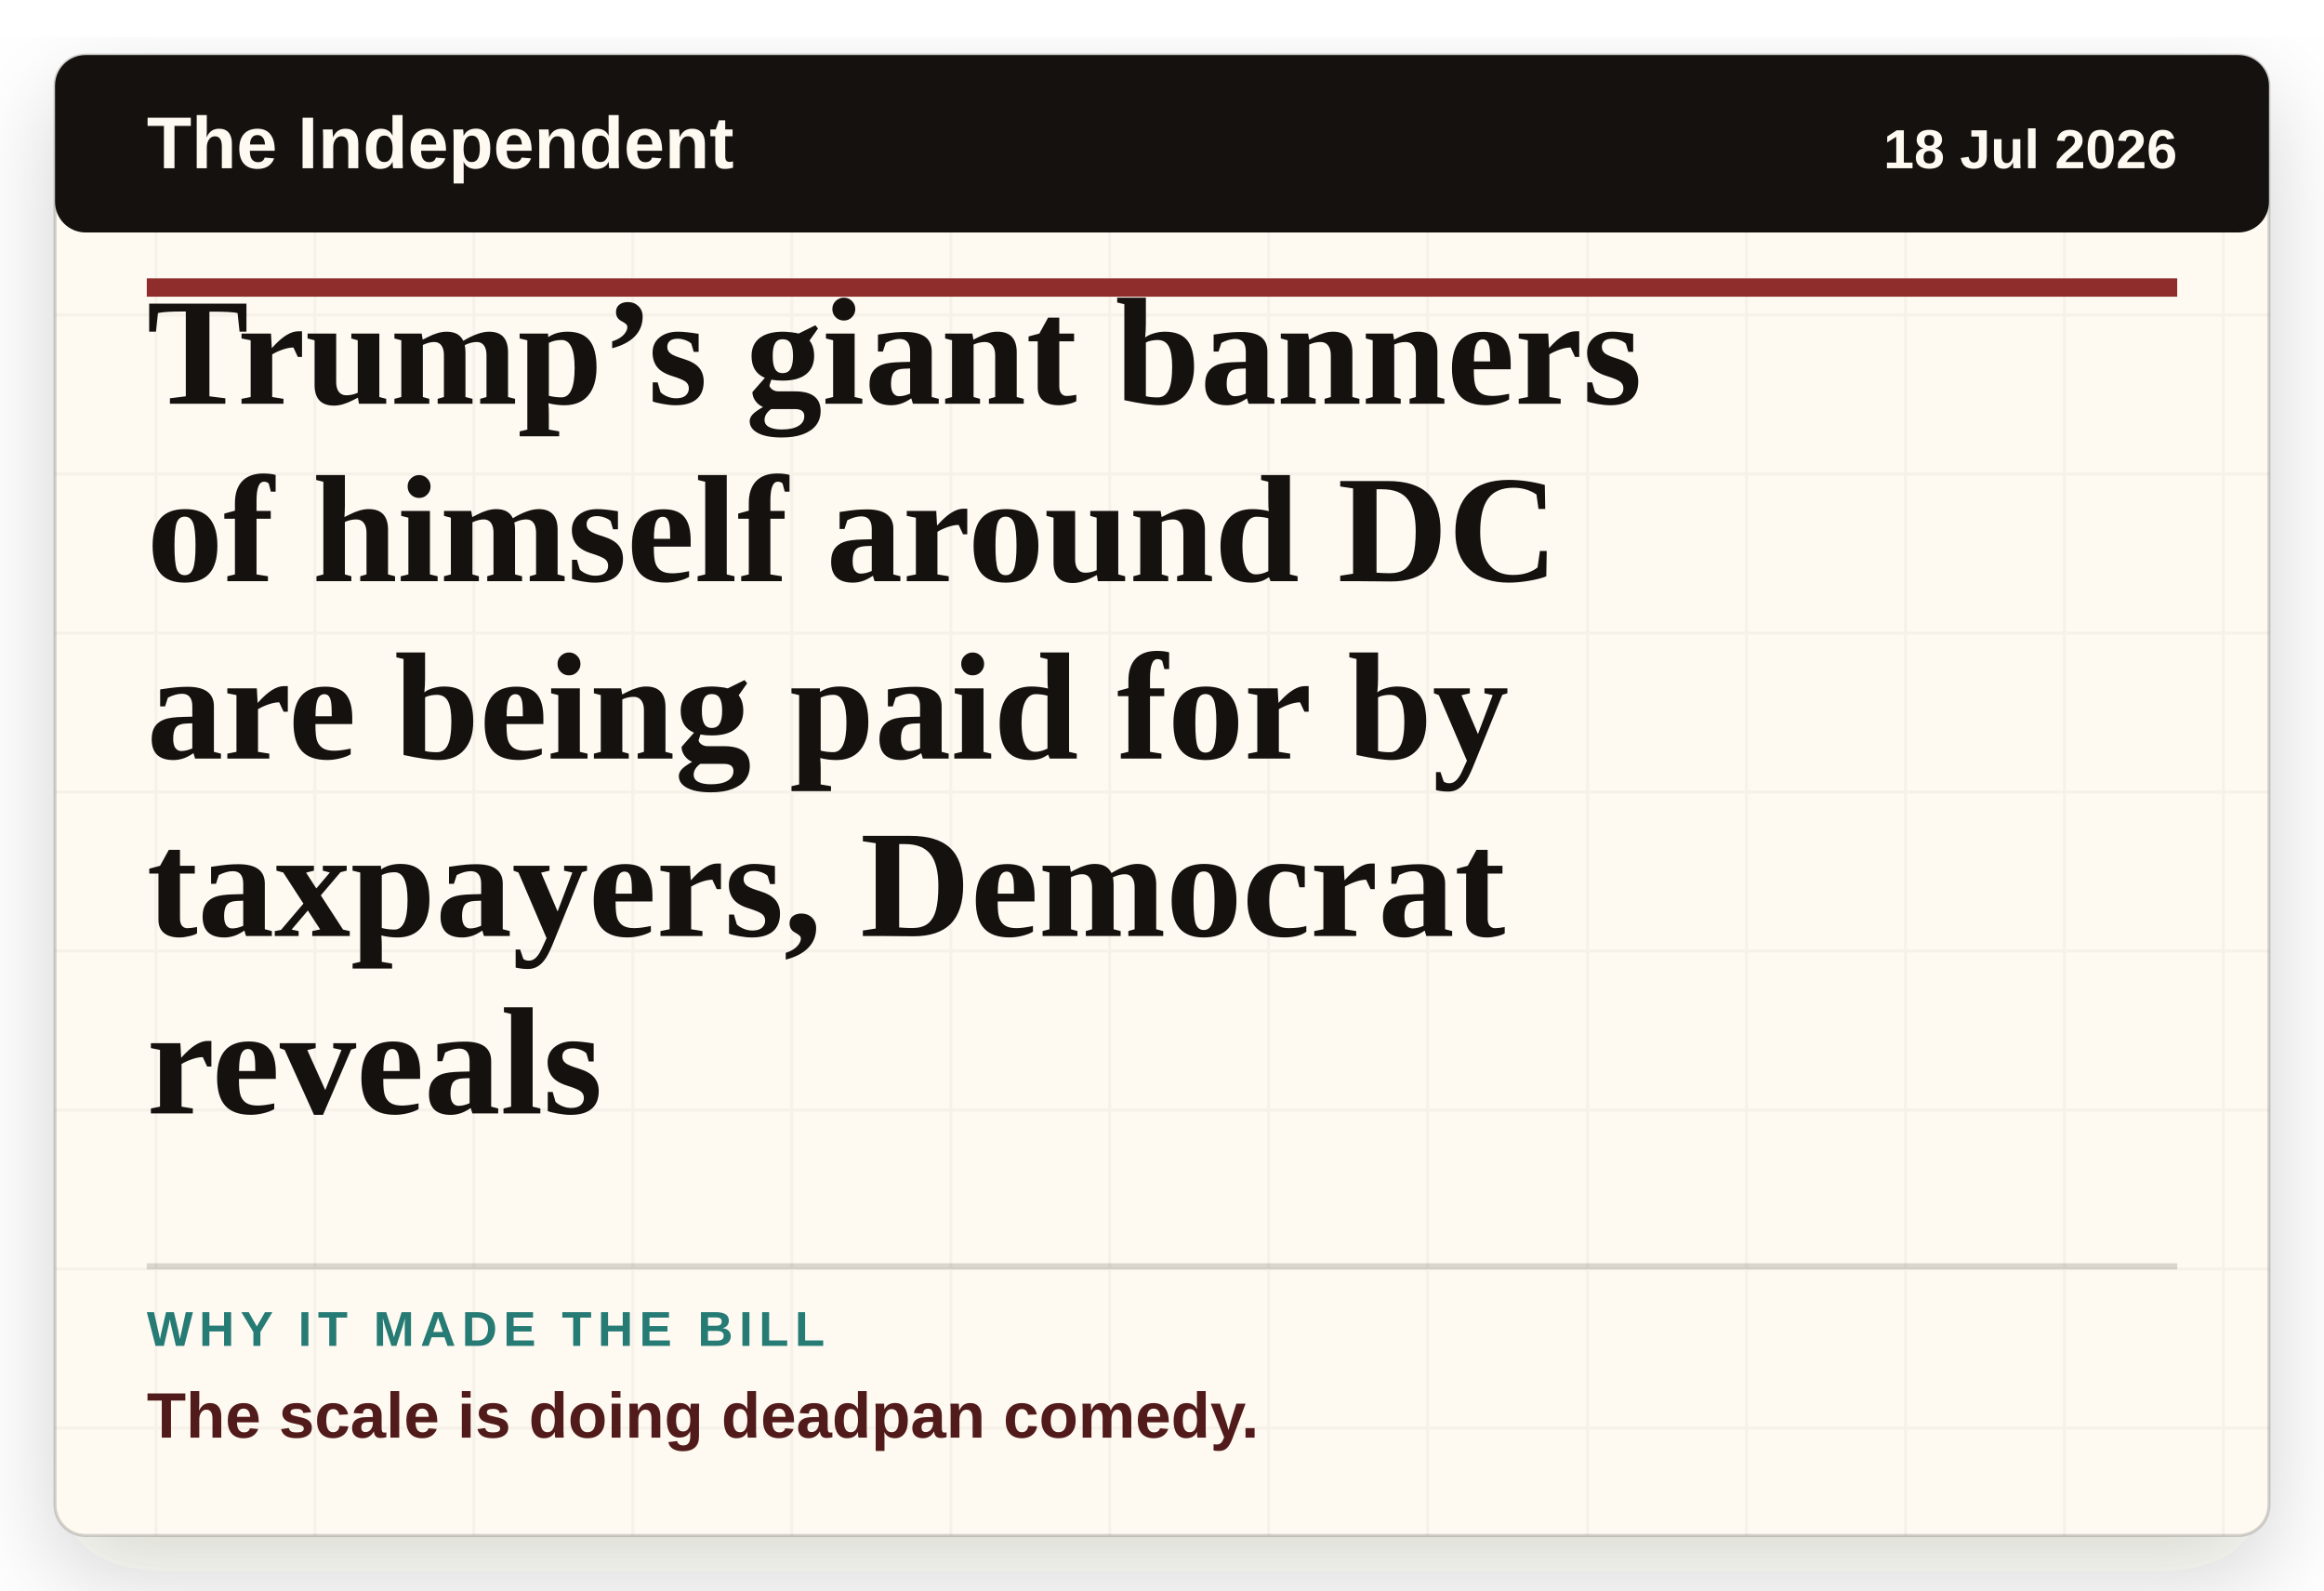
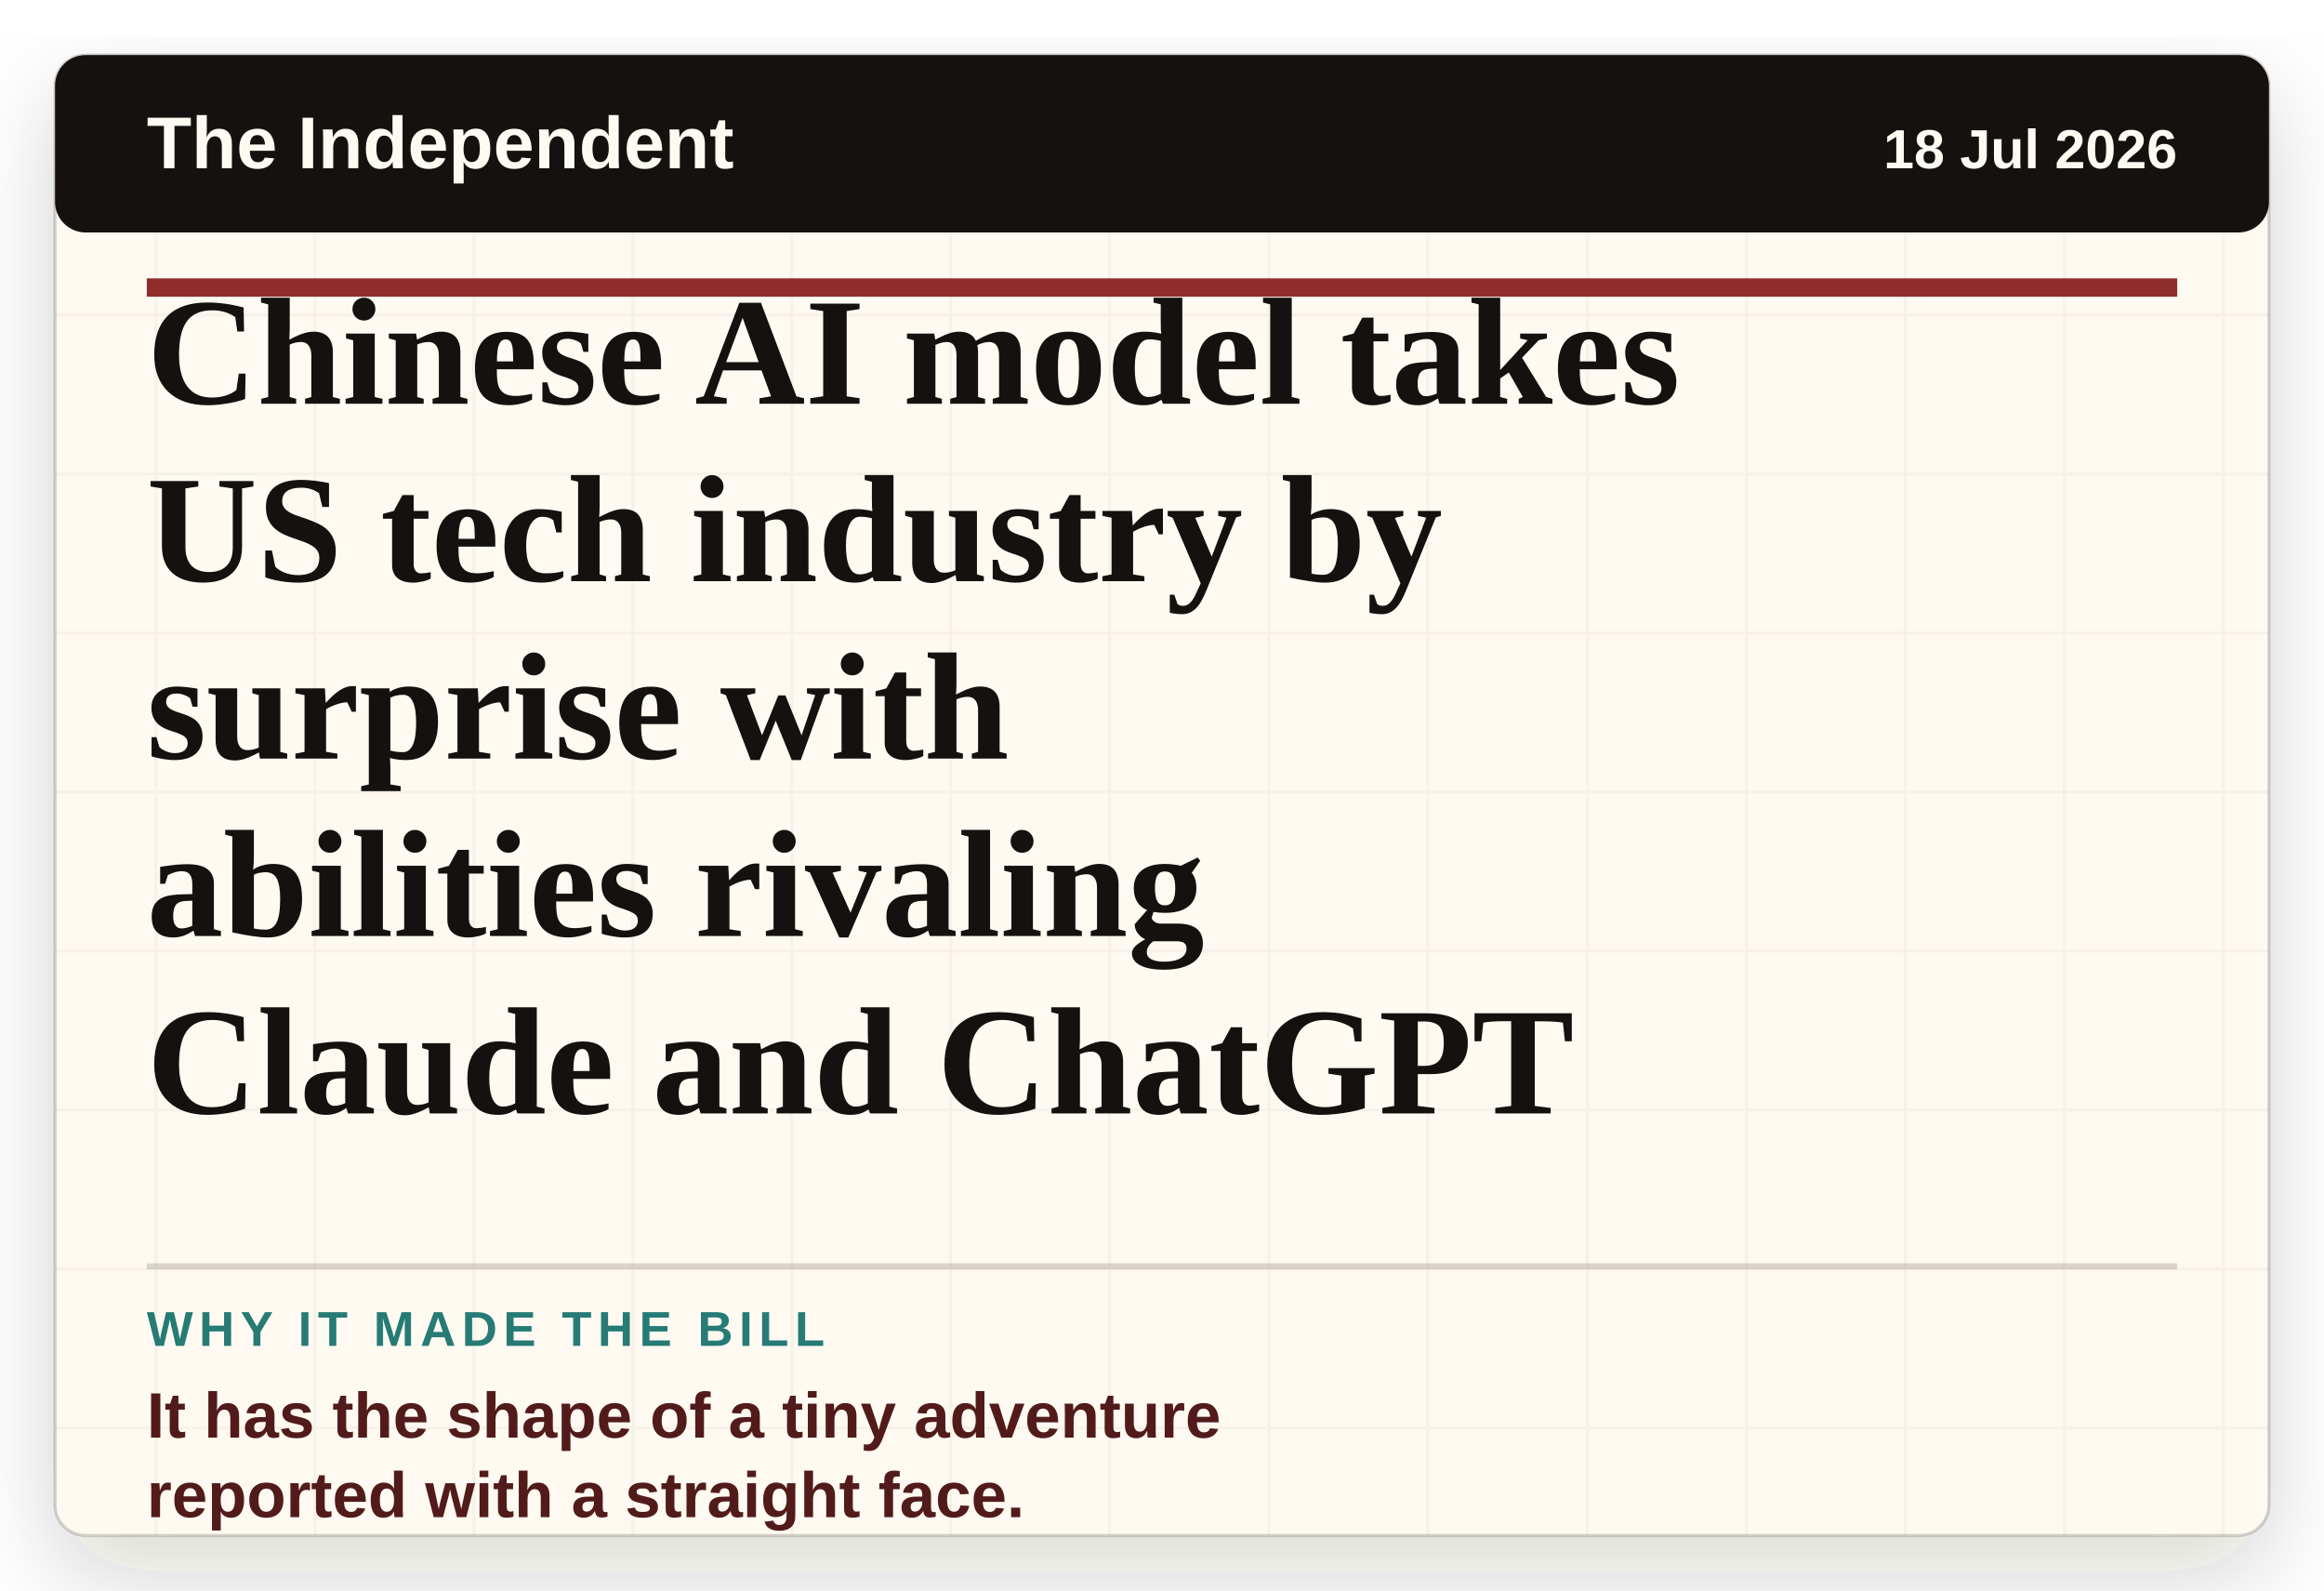
- <svg xmlns="http://www.w3.org/2000/svg" viewBox="0 0 760 520" role="img" aria-label="Headline card: Trump’s giant banners of himself around DC are being paid for by taxpayers, Democrat reveals">
+ <svg xmlns="http://www.w3.org/2000/svg" viewBox="0 0 760 520" role="img" aria-label="Headline card: Chinese AI model takes US tech industry by surprise with abilities rivaling Claude and ChatGPT">
  <defs>
    <filter id="paper-shadow" x="-8%" y="-8%" width="116%" height="116%">
      <feDropShadow dx="0" dy="12" stdDeviation="16" flood-color="#2c1c12" flood-opacity="0.18" />
    </filter>
    <pattern id="paper" width="52" height="52" patternUnits="userSpaceOnUse">
      <rect width="52" height="52" fill="#fffaf1" />
      <path d="M0 51H52M51 0V52" stroke="#15110f" stroke-opacity="0.035" />
    </pattern>
  </defs>
  <rect x="18" y="18" width="724" height="484" rx="10" fill="url(#paper)" filter="url(#paper-shadow)" />
  <rect x="18" y="18" width="724" height="484" rx="10" fill="none" stroke="#15110f" stroke-opacity="0.18" />
  <rect x="18" y="18" width="724" height="58" rx="10" fill="#15110f" />
  <text x="48" y="55" class="masthead">The Independent</text>
  <text x="712" y="55" class="date" text-anchor="end">18 Jul 2026</text>
  <line x1="48" y1="94" x2="712" y2="94" stroke="#8f2d2d" stroke-width="6" />
-   <text x="48" y="132" class="headline">Trump’s giant banners</text>
-   <text x="48" y="190" class="headline">of himself around DC</text>
-   <text x="48" y="248" class="headline">are being paid for by</text>
-   <text x="48" y="306" class="headline">taxpayers, Democrat</text>
-   <text x="48" y="364" class="headline">reveals</text>
+   <text x="48" y="132" class="headline">Chinese AI model takes</text>
+   <text x="48" y="190" class="headline">US tech industry by</text>
+   <text x="48" y="248" class="headline">surprise with</text>
+   <text x="48" y="306" class="headline">abilities rivaling</text>
+   <text x="48" y="364" class="headline">Claude and ChatGPT</text>
  <line x1="48" y1="414" x2="712" y2="414" stroke="#15110f" stroke-opacity="0.16" stroke-width="2" />
  <text x="48" y="440" class="label">WHY IT MADE THE BILL</text>
-   <text x="48" y="470" class="why">The scale is doing deadpan comedy.</text>
+   <text x="48" y="470" class="why">It has the shape of a tiny adventure</text>
+   <text x="48" y="496" class="why">reported with a straight face.</text>
  <style>
    .masthead { fill: #fffaf1; font-family: Arial, sans-serif; font-size: 24px; font-weight: 800; letter-spacing: 0; }
    .date { fill: #fffaf1; font-family: Arial, sans-serif; font-size: 18px; font-weight: 700; letter-spacing: 0; }
    .headline { fill: #15110f; font-family: Georgia, 'Times New Roman', serif; font-size: 50px; font-weight: 800; letter-spacing: 0; }
    .label { fill: #267b75; font-family: Arial, sans-serif; font-size: 16px; font-weight: 900; letter-spacing: 2px; }
    .why { fill: #521b1b; font-family: Arial, sans-serif; font-size: 21px; font-weight: 800; letter-spacing: 0; }
  </style>
</svg>
